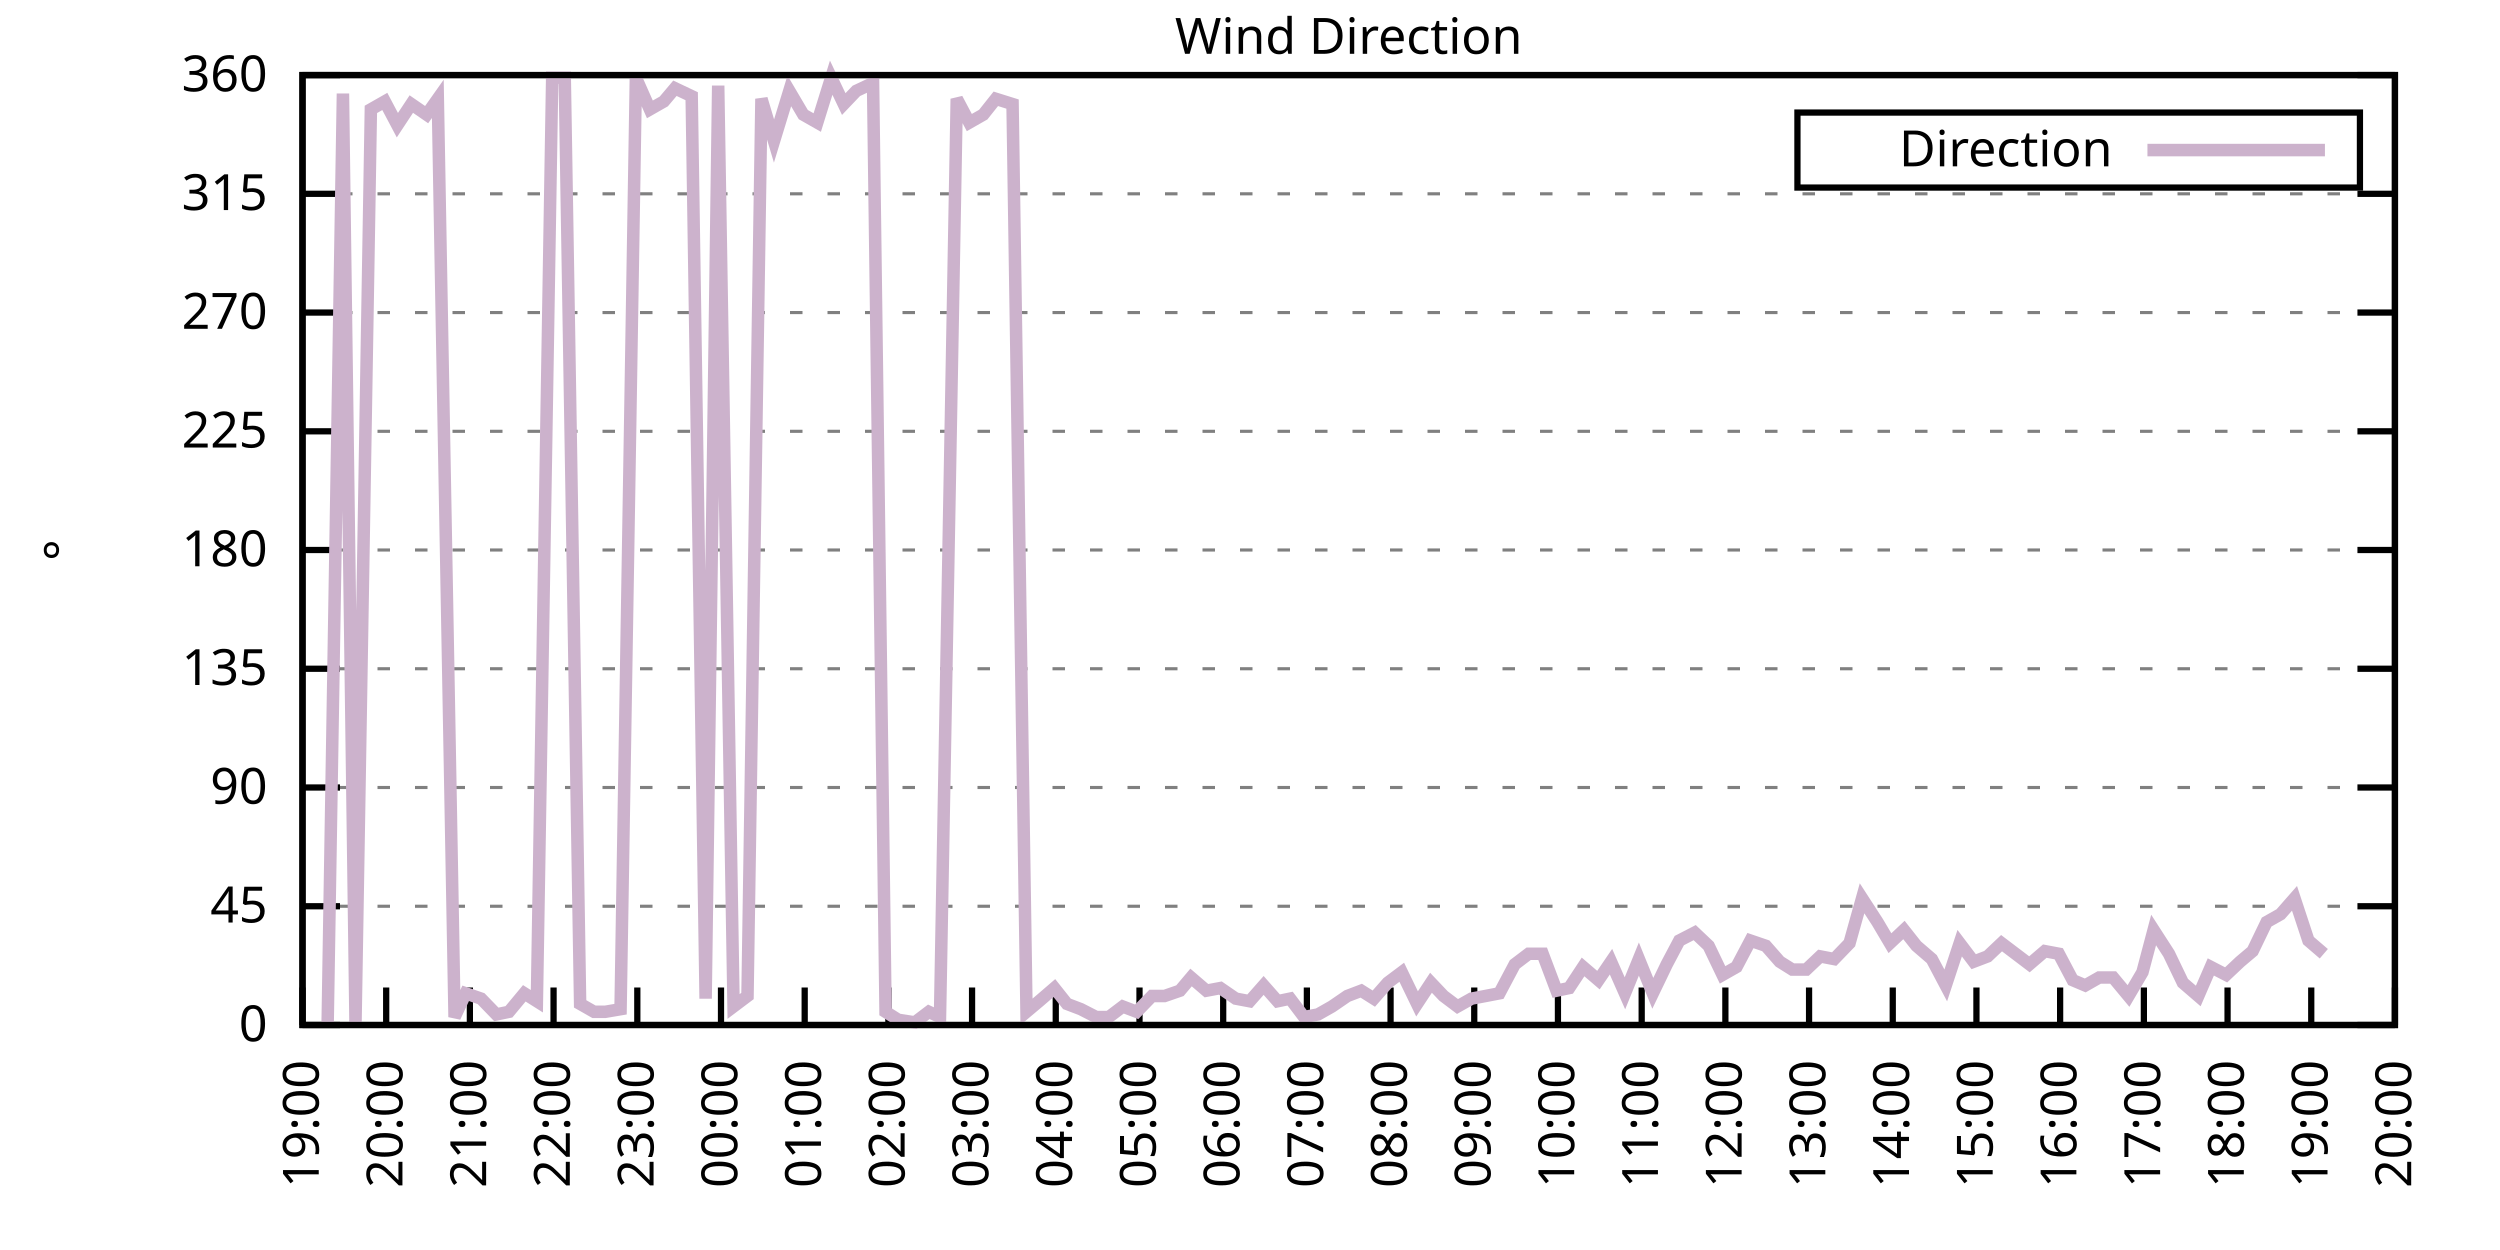
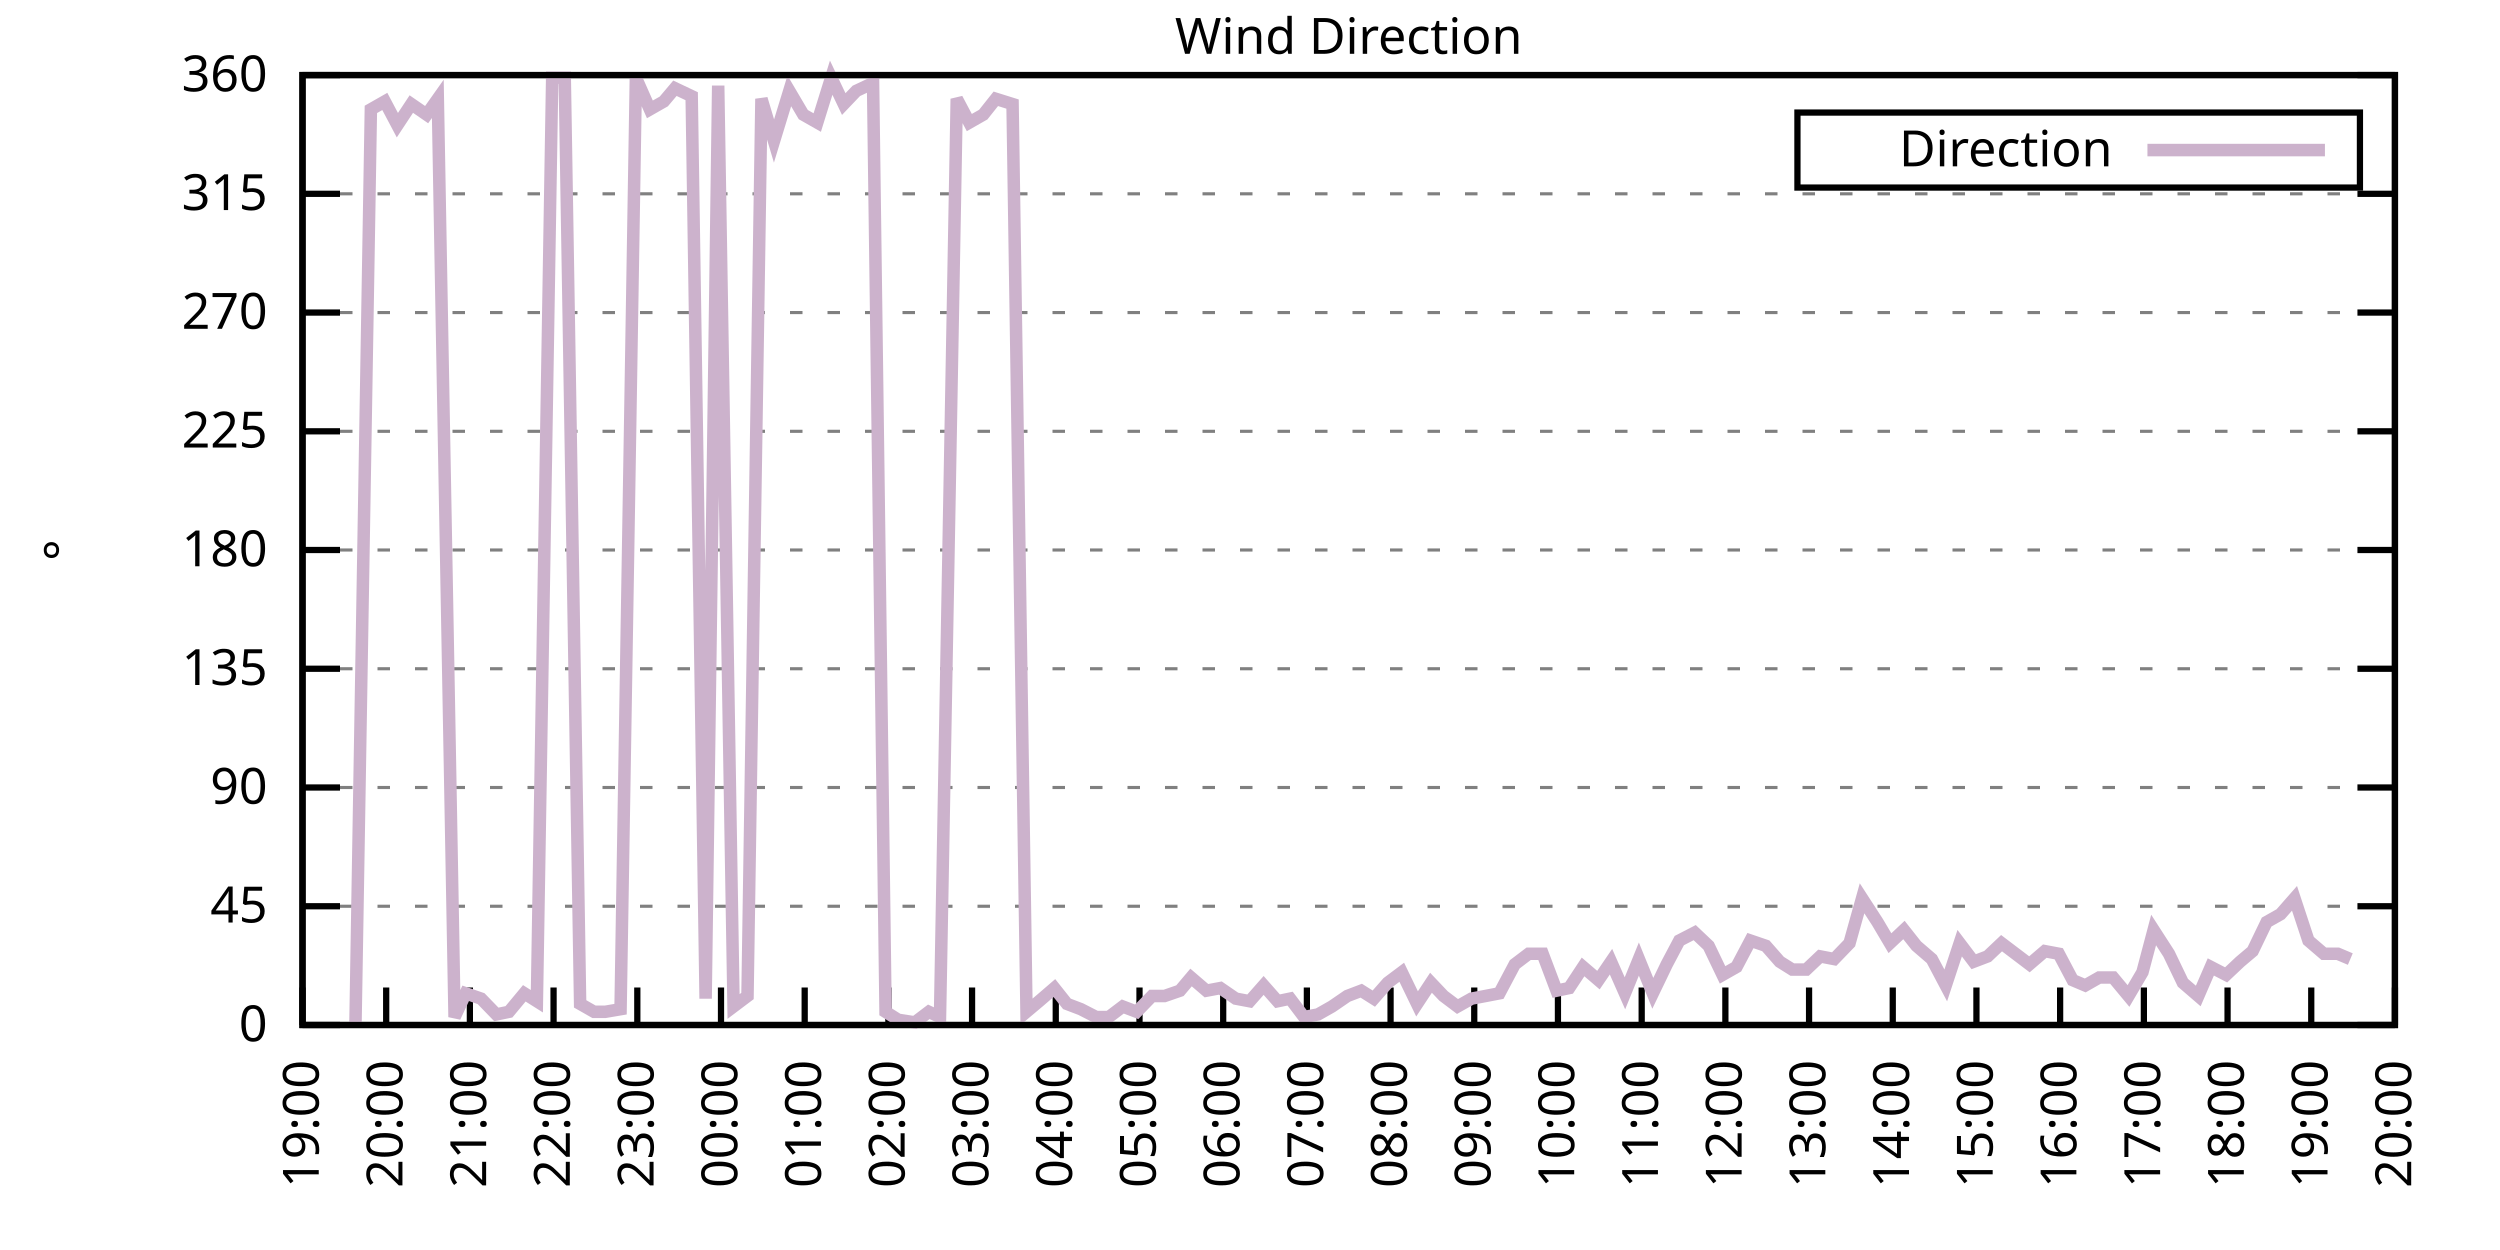
<svg xmlns="http://www.w3.org/2000/svg" xmlns:xlink="http://www.w3.org/1999/xlink" width="400" height="200" viewBox="0 0 400 200">
  <g id="gnuplot_canvas">
    <rect x="0" y="0" width="400" height="200" fill="none" />
    <defs>
      <circle id="gpDot" r="0.5" stroke-width="0.5" stroke="currentColor" />
      <path id="gpPt0" stroke-width="0.333" stroke="currentColor" d="M-1,0 h2 M0,-1 v2" />
      <path id="gpPt1" stroke-width="0.333" stroke="currentColor" d="M-1,-1 L1,1 M1,-1 L-1,1" />
      <path id="gpPt2" stroke-width="0.333" stroke="currentColor" d="M-1,0 L1,0 M0,-1 L0,1 M-1,-1 L1,1 M-1,1 L1,-1" />
      <rect id="gpPt3" stroke-width="0.333" stroke="currentColor" x="-1" y="-1" width="2" height="2" />
      <rect id="gpPt4" stroke-width="0.333" stroke="currentColor" fill="currentColor" x="-1" y="-1" width="2" height="2" />
      <circle id="gpPt5" stroke-width="0.333" stroke="currentColor" cx="0" cy="0" r="1" />
      <use xlink:href="#gpPt5" id="gpPt6" fill="currentColor" stroke="none" />
      <path id="gpPt7" stroke-width="0.333" stroke="currentColor" d="M0,-1.33 L-1.33,0.67 L1.33,0.67 z" />
      <use xlink:href="#gpPt7" id="gpPt8" fill="currentColor" stroke="none" />
      <use xlink:href="#gpPt7" id="gpPt9" stroke="currentColor" transform="rotate(180)" />
      <use xlink:href="#gpPt9" id="gpPt10" fill="currentColor" stroke="none" />
      <use xlink:href="#gpPt3" id="gpPt11" stroke="currentColor" transform="rotate(45)" />
      <use xlink:href="#gpPt11" id="gpPt12" fill="currentColor" stroke="none" />
      <path id="gpPt13" stroke-width="0.333" stroke="currentColor" d="M0,1.330 L1.265,0.411 L0.782,-1.067 L-0.782,-1.076 L-1.265,0.411 z" />
      <use xlink:href="#gpPt13" id="gpPt14" fill="currentColor" stroke="none" />
      <filter id="textbox" filterUnits="objectBoundingBox" x="0" y="0" height="1" width="1">
        <feFlood flood-color="white" flood-opacity="1" result="bgnd" />
        <feComposite in="SourceGraphic" in2="bgnd" operator="atop" />
      </filter>
      <filter id="greybox" filterUnits="objectBoundingBox" x="0" y="0" height="1" width="1">
        <feFlood flood-color="lightgrey" flood-opacity="1" result="grey" />
        <feComposite in="SourceGraphic" in2="grey" operator="atop" />
      </filter>
    </defs>
    <g fill="none" color="white" stroke="currentColor" stroke-width="1.00" stroke-linecap="butt" stroke-linejoin="miter">
</g>
    <g fill="none" color="black" stroke="currentColor" stroke-width="1.00" stroke-linecap="butt" stroke-linejoin="miter">
      <g stroke="none" shape-rendering="crispEdges">
        <polygon fill="rgb(255, 255, 255)" points="48.40,164.00 383.18,164.00 383.18,12.02 48.40,12.02 " />
      </g>
    </g>
    <g fill="none" color="black" stroke="currentColor" stroke-width="1.00" stroke-linecap="butt" stroke-linejoin="miter">
</g>
    <g fill="none" color="black" stroke="black" stroke-width="0.50" stroke-linecap="butt" stroke-linejoin="miter">
</g>
    <g fill="none" color="gray" stroke="currentColor" stroke-width="0.50" stroke-linecap="butt" stroke-linejoin="miter">
      <path stroke="gray" stroke-dasharray="2,4" class="gridline" d="M48.40,164.00 L383.19,164.00  " />
    </g>
    <g fill="none" color="gray" stroke="gray" stroke-width="1.00" stroke-linecap="butt" stroke-linejoin="miter">
</g>
    <g fill="none" color="black" stroke="currentColor" stroke-width="1.00" stroke-linecap="butt" stroke-linejoin="miter">
      <path stroke="black" d="M48.40,164.00 L54.40,164.00 M383.19,164.00 L377.19,164.00  " />
      <g transform="translate(42.80,166.60)" stroke="none" fill="black" font-family="Sans" font-size="8.00" text-anchor="end">
        <text>
          <tspan font-family="Sans"> 0</tspan>
        </text>
      </g>
    </g>
    <g fill="none" color="black" stroke="currentColor" stroke-width="1.00" stroke-linecap="butt" stroke-linejoin="miter">
</g>
    <g fill="none" color="black" stroke="black" stroke-width="0.50" stroke-linecap="butt" stroke-linejoin="miter">
</g>
    <g fill="none" color="gray" stroke="currentColor" stroke-width="0.50" stroke-linecap="butt" stroke-linejoin="miter">
      <path stroke="gray" stroke-dasharray="2,4" class="gridline" d="M48.40,145.00 L383.19,145.00  " />
    </g>
    <g fill="none" color="gray" stroke="gray" stroke-width="1.00" stroke-linecap="butt" stroke-linejoin="miter">
</g>
    <g fill="none" color="black" stroke="currentColor" stroke-width="1.00" stroke-linecap="butt" stroke-linejoin="miter">
      <path stroke="black" d="M48.40,145.00 L54.40,145.00 M383.19,145.00 L377.19,145.00  " />
      <g transform="translate(42.80,147.60)" stroke="none" fill="black" font-family="Sans" font-size="8.00" text-anchor="end">
        <text>
          <tspan font-family="Sans"> 45</tspan>
        </text>
      </g>
    </g>
    <g fill="none" color="black" stroke="currentColor" stroke-width="1.00" stroke-linecap="butt" stroke-linejoin="miter">
</g>
    <g fill="none" color="black" stroke="black" stroke-width="0.50" stroke-linecap="butt" stroke-linejoin="miter">
</g>
    <g fill="none" color="gray" stroke="currentColor" stroke-width="0.50" stroke-linecap="butt" stroke-linejoin="miter">
      <path stroke="gray" stroke-dasharray="2,4" class="gridline" d="M48.40,126.00 L383.19,126.00  " />
    </g>
    <g fill="none" color="gray" stroke="gray" stroke-width="1.00" stroke-linecap="butt" stroke-linejoin="miter">
</g>
    <g fill="none" color="black" stroke="currentColor" stroke-width="1.00" stroke-linecap="butt" stroke-linejoin="miter">
      <path stroke="black" d="M48.40,126.00 L54.40,126.00 M383.19,126.00 L377.19,126.00  " />
      <g transform="translate(42.80,128.60)" stroke="none" fill="black" font-family="Sans" font-size="8.00" text-anchor="end">
        <text>
          <tspan font-family="Sans"> 90</tspan>
        </text>
      </g>
    </g>
    <g fill="none" color="black" stroke="currentColor" stroke-width="1.00" stroke-linecap="butt" stroke-linejoin="miter">
</g>
    <g fill="none" color="black" stroke="black" stroke-width="0.50" stroke-linecap="butt" stroke-linejoin="miter">
</g>
    <g fill="none" color="gray" stroke="currentColor" stroke-width="0.50" stroke-linecap="butt" stroke-linejoin="miter">
      <path stroke="gray" stroke-dasharray="2,4" class="gridline" d="M48.40,107.00 L383.19,107.00  " />
    </g>
    <g fill="none" color="gray" stroke="gray" stroke-width="1.00" stroke-linecap="butt" stroke-linejoin="miter">
</g>
    <g fill="none" color="black" stroke="currentColor" stroke-width="1.00" stroke-linecap="butt" stroke-linejoin="miter">
      <path stroke="black" d="M48.40,107.00 L54.40,107.00 M383.19,107.00 L377.19,107.00  " />
      <g transform="translate(42.80,109.60)" stroke="none" fill="black" font-family="Sans" font-size="8.00" text-anchor="end">
        <text>
          <tspan font-family="Sans"> 135</tspan>
        </text>
      </g>
    </g>
    <g fill="none" color="black" stroke="currentColor" stroke-width="1.00" stroke-linecap="butt" stroke-linejoin="miter">
</g>
    <g fill="none" color="black" stroke="black" stroke-width="0.50" stroke-linecap="butt" stroke-linejoin="miter">
</g>
    <g fill="none" color="gray" stroke="currentColor" stroke-width="0.50" stroke-linecap="butt" stroke-linejoin="miter">
      <path stroke="gray" stroke-dasharray="2,4" class="gridline" d="M48.40,88.00 L383.19,88.00  " />
    </g>
    <g fill="none" color="gray" stroke="gray" stroke-width="1.00" stroke-linecap="butt" stroke-linejoin="miter">
</g>
    <g fill="none" color="black" stroke="currentColor" stroke-width="1.00" stroke-linecap="butt" stroke-linejoin="miter">
      <path stroke="black" d="M48.40,88.00 L54.40,88.00 M383.19,88.00 L377.19,88.00  " />
      <g transform="translate(42.80,90.60)" stroke="none" fill="black" font-family="Sans" font-size="8.00" text-anchor="end">
        <text>
          <tspan font-family="Sans"> 180</tspan>
        </text>
      </g>
    </g>
    <g fill="none" color="black" stroke="currentColor" stroke-width="1.00" stroke-linecap="butt" stroke-linejoin="miter">
</g>
    <g fill="none" color="black" stroke="black" stroke-width="0.50" stroke-linecap="butt" stroke-linejoin="miter">
</g>
    <g fill="none" color="gray" stroke="currentColor" stroke-width="0.50" stroke-linecap="butt" stroke-linejoin="miter">
      <path stroke="gray" stroke-dasharray="2,4" class="gridline" d="M48.40,69.01 L383.19,69.01  " />
    </g>
    <g fill="none" color="gray" stroke="gray" stroke-width="1.00" stroke-linecap="butt" stroke-linejoin="miter">
</g>
    <g fill="none" color="black" stroke="currentColor" stroke-width="1.00" stroke-linecap="butt" stroke-linejoin="miter">
      <path stroke="black" d="M48.40,69.01 L54.40,69.01 M383.19,69.01 L377.19,69.01  " />
      <g transform="translate(42.80,71.61)" stroke="none" fill="black" font-family="Sans" font-size="8.00" text-anchor="end">
        <text>
          <tspan font-family="Sans"> 225</tspan>
        </text>
      </g>
    </g>
    <g fill="none" color="black" stroke="currentColor" stroke-width="1.00" stroke-linecap="butt" stroke-linejoin="miter">
</g>
    <g fill="none" color="black" stroke="black" stroke-width="0.50" stroke-linecap="butt" stroke-linejoin="miter">
</g>
    <g fill="none" color="gray" stroke="currentColor" stroke-width="0.50" stroke-linecap="butt" stroke-linejoin="miter">
      <path stroke="gray" stroke-dasharray="2,4" class="gridline" d="M48.40,50.01 L383.19,50.01  " />
    </g>
    <g fill="none" color="gray" stroke="gray" stroke-width="1.00" stroke-linecap="butt" stroke-linejoin="miter">
</g>
    <g fill="none" color="black" stroke="currentColor" stroke-width="1.00" stroke-linecap="butt" stroke-linejoin="miter">
      <path stroke="black" d="M48.40,50.01 L54.40,50.01 M383.19,50.01 L377.19,50.01  " />
      <g transform="translate(42.80,52.61)" stroke="none" fill="black" font-family="Sans" font-size="8.00" text-anchor="end">
        <text>
          <tspan font-family="Sans"> 270</tspan>
        </text>
      </g>
    </g>
    <g fill="none" color="black" stroke="currentColor" stroke-width="1.00" stroke-linecap="butt" stroke-linejoin="miter">
</g>
    <g fill="none" color="black" stroke="black" stroke-width="0.50" stroke-linecap="butt" stroke-linejoin="miter">
</g>
    <g fill="none" color="gray" stroke="currentColor" stroke-width="0.50" stroke-linecap="butt" stroke-linejoin="miter">
      <path stroke="gray" stroke-dasharray="2,4" class="gridline" d="M48.40,31.01 L383.19,31.01  " />
    </g>
    <g fill="none" color="gray" stroke="gray" stroke-width="1.00" stroke-linecap="butt" stroke-linejoin="miter">
</g>
    <g fill="none" color="black" stroke="currentColor" stroke-width="1.00" stroke-linecap="butt" stroke-linejoin="miter">
      <path stroke="black" d="M48.40,31.01 L54.40,31.01 M383.19,31.01 L377.19,31.01  " />
      <g transform="translate(42.80,33.61)" stroke="none" fill="black" font-family="Sans" font-size="8.00" text-anchor="end">
        <text>
          <tspan font-family="Sans"> 315</tspan>
        </text>
      </g>
    </g>
    <g fill="none" color="black" stroke="currentColor" stroke-width="1.00" stroke-linecap="butt" stroke-linejoin="miter">
</g>
    <g fill="none" color="black" stroke="black" stroke-width="0.50" stroke-linecap="butt" stroke-linejoin="miter">
</g>
    <g fill="none" color="gray" stroke="currentColor" stroke-width="0.50" stroke-linecap="butt" stroke-linejoin="miter">
      <path stroke="gray" stroke-dasharray="2,4" class="gridline" d="M48.40,12.01 L383.19,12.01  " />
    </g>
    <g fill="none" color="gray" stroke="gray" stroke-width="1.00" stroke-linecap="butt" stroke-linejoin="miter">
</g>
    <g fill="none" color="black" stroke="currentColor" stroke-width="1.00" stroke-linecap="butt" stroke-linejoin="miter">
      <path stroke="black" d="M48.40,12.01 L54.40,12.01 M383.19,12.01 L377.19,12.01  " />
      <g transform="translate(42.80,14.61)" stroke="none" fill="black" font-family="Sans" font-size="8.00" text-anchor="end">
        <text>
          <tspan font-family="Sans"> 360</tspan>
        </text>
      </g>
    </g>
    <g fill="none" color="black" stroke="currentColor" stroke-width="1.00" stroke-linecap="butt" stroke-linejoin="miter">
      <path stroke="black" d="M48.40,164.00 L48.40,158.00  " />
      <g transform="translate(51.00,169.60) rotate(270.00)" stroke="none" fill="black" font-family="Sans" font-size="8.00" text-anchor="end">
        <text>
          <tspan font-family="Sans">19:00</tspan>
        </text>
      </g>
    </g>
    <g fill="none" color="black" stroke="currentColor" stroke-width="1.00" stroke-linecap="butt" stroke-linejoin="miter">
      <path stroke="black" d="M61.79,164.00 L61.79,158.00  " />
      <g transform="translate(64.39,169.60) rotate(270.00)" stroke="none" fill="black" font-family="Sans" font-size="8.00" text-anchor="end">
        <text>
          <tspan font-family="Sans">20:00</tspan>
        </text>
      </g>
    </g>
    <g fill="none" color="black" stroke="currentColor" stroke-width="1.00" stroke-linecap="butt" stroke-linejoin="miter">
      <path stroke="black" d="M75.18,164.00 L75.18,158.00  " />
      <g transform="translate(77.78,169.60) rotate(270.00)" stroke="none" fill="black" font-family="Sans" font-size="8.00" text-anchor="end">
        <text>
          <tspan font-family="Sans">21:00</tspan>
        </text>
      </g>
    </g>
    <g fill="none" color="black" stroke="currentColor" stroke-width="1.00" stroke-linecap="butt" stroke-linejoin="miter">
      <path stroke="black" d="M88.57,164.00 L88.57,158.00  " />
      <g transform="translate(91.17,169.60) rotate(270.00)" stroke="none" fill="black" font-family="Sans" font-size="8.00" text-anchor="end">
        <text>
          <tspan font-family="Sans">22:00</tspan>
        </text>
      </g>
    </g>
    <g fill="none" color="black" stroke="currentColor" stroke-width="1.00" stroke-linecap="butt" stroke-linejoin="miter">
      <path stroke="black" d="M101.97,164.00 L101.97,158.00  " />
      <g transform="translate(104.57,169.60) rotate(270.00)" stroke="none" fill="black" font-family="Sans" font-size="8.00" text-anchor="end">
        <text>
          <tspan font-family="Sans">23:00</tspan>
        </text>
      </g>
    </g>
    <g fill="none" color="black" stroke="currentColor" stroke-width="1.00" stroke-linecap="butt" stroke-linejoin="miter">
      <path stroke="black" d="M115.36,164.00 L115.36,158.00  " />
      <g transform="translate(117.96,169.60) rotate(270.00)" stroke="none" fill="black" font-family="Sans" font-size="8.00" text-anchor="end">
        <text>
          <tspan font-family="Sans">00:00</tspan>
        </text>
      </g>
    </g>
    <g fill="none" color="black" stroke="currentColor" stroke-width="1.00" stroke-linecap="butt" stroke-linejoin="miter">
      <path stroke="black" d="M128.75,164.00 L128.75,158.00  " />
      <g transform="translate(131.35,169.60) rotate(270.00)" stroke="none" fill="black" font-family="Sans" font-size="8.00" text-anchor="end">
        <text>
          <tspan font-family="Sans">01:00</tspan>
        </text>
      </g>
    </g>
    <g fill="none" color="black" stroke="currentColor" stroke-width="1.00" stroke-linecap="butt" stroke-linejoin="miter">
      <path stroke="black" d="M142.14,164.00 L142.14,158.00  " />
      <g transform="translate(144.74,169.60) rotate(270.00)" stroke="none" fill="black" font-family="Sans" font-size="8.00" text-anchor="end">
        <text>
          <tspan font-family="Sans">02:00</tspan>
        </text>
      </g>
    </g>
    <g fill="none" color="black" stroke="currentColor" stroke-width="1.00" stroke-linecap="butt" stroke-linejoin="miter">
      <path stroke="black" d="M155.53,164.00 L155.53,158.00  " />
      <g transform="translate(158.13,169.60) rotate(270.00)" stroke="none" fill="black" font-family="Sans" font-size="8.00" text-anchor="end">
        <text>
          <tspan font-family="Sans">03:00</tspan>
        </text>
      </g>
    </g>
    <g fill="none" color="black" stroke="currentColor" stroke-width="1.00" stroke-linecap="butt" stroke-linejoin="miter">
      <path stroke="black" d="M168.92,164.00 L168.92,158.00  " />
      <g transform="translate(171.52,169.60) rotate(270.00)" stroke="none" fill="black" font-family="Sans" font-size="8.00" text-anchor="end">
        <text>
          <tspan font-family="Sans">04:00</tspan>
        </text>
      </g>
    </g>
    <g fill="none" color="black" stroke="currentColor" stroke-width="1.00" stroke-linecap="butt" stroke-linejoin="miter">
      <path stroke="black" d="M182.32,164.00 L182.32,158.00  " />
      <g transform="translate(184.92,169.60) rotate(270.00)" stroke="none" fill="black" font-family="Sans" font-size="8.00" text-anchor="end">
        <text>
          <tspan font-family="Sans">05:00</tspan>
        </text>
      </g>
    </g>
    <g fill="none" color="black" stroke="currentColor" stroke-width="1.00" stroke-linecap="butt" stroke-linejoin="miter">
      <path stroke="black" d="M195.71,164.00 L195.71,158.00  " />
      <g transform="translate(198.31,169.60) rotate(270.00)" stroke="none" fill="black" font-family="Sans" font-size="8.00" text-anchor="end">
        <text>
          <tspan font-family="Sans">06:00</tspan>
        </text>
      </g>
    </g>
    <g fill="none" color="black" stroke="currentColor" stroke-width="1.00" stroke-linecap="butt" stroke-linejoin="miter">
      <path stroke="black" d="M209.10,164.00 L209.10,158.00  " />
      <g transform="translate(211.70,169.60) rotate(270.00)" stroke="none" fill="black" font-family="Sans" font-size="8.00" text-anchor="end">
        <text>
          <tspan font-family="Sans">07:00</tspan>
        </text>
      </g>
    </g>
    <g fill="none" color="black" stroke="currentColor" stroke-width="1.00" stroke-linecap="butt" stroke-linejoin="miter">
      <path stroke="black" d="M222.49,164.00 L222.49,158.00  " />
      <g transform="translate(225.09,169.60) rotate(270.00)" stroke="none" fill="black" font-family="Sans" font-size="8.00" text-anchor="end">
        <text>
          <tspan font-family="Sans">08:00</tspan>
        </text>
      </g>
    </g>
    <g fill="none" color="black" stroke="currentColor" stroke-width="1.00" stroke-linecap="butt" stroke-linejoin="miter">
      <path stroke="black" d="M235.88,164.00 L235.88,158.00  " />
      <g transform="translate(238.48,169.60) rotate(270.00)" stroke="none" fill="black" font-family="Sans" font-size="8.00" text-anchor="end">
        <text>
          <tspan font-family="Sans">09:00</tspan>
        </text>
      </g>
    </g>
    <g fill="none" color="black" stroke="currentColor" stroke-width="1.00" stroke-linecap="butt" stroke-linejoin="miter">
      <path stroke="black" d="M249.27,164.00 L249.27,158.00  " />
      <g transform="translate(251.87,169.60) rotate(270.00)" stroke="none" fill="black" font-family="Sans" font-size="8.00" text-anchor="end">
        <text>
          <tspan font-family="Sans">10:00</tspan>
        </text>
      </g>
    </g>
    <g fill="none" color="black" stroke="currentColor" stroke-width="1.00" stroke-linecap="butt" stroke-linejoin="miter">
      <path stroke="black" d="M262.67,164.00 L262.67,158.00  " />
      <g transform="translate(265.27,169.60) rotate(270.00)" stroke="none" fill="black" font-family="Sans" font-size="8.00" text-anchor="end">
        <text>
          <tspan font-family="Sans">11:00</tspan>
        </text>
      </g>
    </g>
    <g fill="none" color="black" stroke="currentColor" stroke-width="1.00" stroke-linecap="butt" stroke-linejoin="miter">
      <path stroke="black" d="M276.06,164.00 L276.06,158.00  " />
      <g transform="translate(278.66,169.60) rotate(270.00)" stroke="none" fill="black" font-family="Sans" font-size="8.00" text-anchor="end">
        <text>
          <tspan font-family="Sans">12:00</tspan>
        </text>
      </g>
    </g>
    <g fill="none" color="black" stroke="currentColor" stroke-width="1.00" stroke-linecap="butt" stroke-linejoin="miter">
      <path stroke="black" d="M289.45,164.00 L289.45,158.00  " />
      <g transform="translate(292.05,169.60) rotate(270.00)" stroke="none" fill="black" font-family="Sans" font-size="8.00" text-anchor="end">
        <text>
          <tspan font-family="Sans">13:00</tspan>
        </text>
      </g>
    </g>
    <g fill="none" color="black" stroke="currentColor" stroke-width="1.00" stroke-linecap="butt" stroke-linejoin="miter">
      <path stroke="black" d="M302.84,164.00 L302.84,158.00  " />
      <g transform="translate(305.44,169.60) rotate(270.00)" stroke="none" fill="black" font-family="Sans" font-size="8.00" text-anchor="end">
        <text>
          <tspan font-family="Sans">14:00</tspan>
        </text>
      </g>
    </g>
    <g fill="none" color="black" stroke="currentColor" stroke-width="1.00" stroke-linecap="butt" stroke-linejoin="miter">
      <path stroke="black" d="M316.23,164.00 L316.23,158.00  " />
      <g transform="translate(318.83,169.60) rotate(270.00)" stroke="none" fill="black" font-family="Sans" font-size="8.00" text-anchor="end">
        <text>
          <tspan font-family="Sans">15:00</tspan>
        </text>
      </g>
    </g>
    <g fill="none" color="black" stroke="currentColor" stroke-width="1.00" stroke-linecap="butt" stroke-linejoin="miter">
      <path stroke="black" d="M329.62,164.00 L329.62,158.00  " />
      <g transform="translate(332.22,169.60) rotate(270.00)" stroke="none" fill="black" font-family="Sans" font-size="8.00" text-anchor="end">
        <text>
          <tspan font-family="Sans">16:00</tspan>
        </text>
      </g>
    </g>
    <g fill="none" color="black" stroke="currentColor" stroke-width="1.00" stroke-linecap="butt" stroke-linejoin="miter">
      <path stroke="black" d="M343.02,164.00 L343.02,158.00  " />
      <g transform="translate(345.62,169.60) rotate(270.00)" stroke="none" fill="black" font-family="Sans" font-size="8.00" text-anchor="end">
        <text>
          <tspan font-family="Sans">17:00</tspan>
        </text>
      </g>
    </g>
    <g fill="none" color="black" stroke="currentColor" stroke-width="1.00" stroke-linecap="butt" stroke-linejoin="miter">
      <path stroke="black" d="M356.41,164.00 L356.41,158.00  " />
      <g transform="translate(359.01,169.60) rotate(270.00)" stroke="none" fill="black" font-family="Sans" font-size="8.00" text-anchor="end">
        <text>
          <tspan font-family="Sans">18:00</tspan>
        </text>
      </g>
    </g>
    <g fill="none" color="black" stroke="currentColor" stroke-width="1.00" stroke-linecap="butt" stroke-linejoin="miter">
      <path stroke="black" d="M369.80,164.00 L369.80,158.00  " />
      <g transform="translate(372.40,169.60) rotate(270.00)" stroke="none" fill="black" font-family="Sans" font-size="8.00" text-anchor="end">
        <text>
          <tspan font-family="Sans">19:00</tspan>
        </text>
      </g>
    </g>
    <g fill="none" color="black" stroke="currentColor" stroke-width="1.00" stroke-linecap="butt" stroke-linejoin="miter">
      <path stroke="black" d="M383.19,164.00 L383.19,158.00  " />
      <g transform="translate(385.79,169.60) rotate(270.00)" stroke="none" fill="black" font-family="Sans" font-size="8.00" text-anchor="end">
        <text>
          <tspan font-family="Sans">20:00</tspan>
        </text>
      </g>
    </g>
    <g fill="none" color="black" stroke="currentColor" stroke-width="1.00" stroke-linecap="butt" stroke-linejoin="miter">
</g>
    <g fill="none" color="black" stroke="currentColor" stroke-width="1.00" stroke-linecap="butt" stroke-linejoin="miter">
      <path stroke="black" d="M48.40,12.01 L48.40,164.00 L383.19,164.00 L383.19,12.01 L48.40,12.01 Z  " />
    </g>
    <g fill="none" color="black" stroke="currentColor" stroke-width="1.00" stroke-linecap="butt" stroke-linejoin="miter">
</g>
    <g fill="none" color="black" stroke="currentColor" stroke-width="1.00" stroke-linecap="butt" stroke-linejoin="miter">
      <path stroke="black" d="M287.59,30.01 L287.59,18.01 L377.59,18.01 L377.59,30.01 L287.59,30.01 Z  " />
    </g>
    <g id="Wind_direction_plot_1">
      <g fill="none" color="white" stroke="black" stroke-width="2.00" stroke-linecap="butt" stroke-linejoin="miter">
</g>
      <g fill="none" color="black" stroke="currentColor" stroke-width="2.00" stroke-linecap="butt" stroke-linejoin="miter">
        <g transform="translate(337.99,26.61)" stroke="none" fill="black" font-family="Sans" font-size="8.00" text-anchor="end">
          <text>
            <tspan font-family="Sans">Direction</tspan>
          </text>
        </g>
      </g>
      <g fill="none" color="black" stroke="currentColor" stroke-width="2.00" stroke-linecap="butt" stroke-linejoin="miter">
-         <path stroke="rgb(204, 178, 204)" d="M343.59,24.01 L371.99,24.01 M52.42,164.00 L54.87,14.97 L56.88,163.58 L59.34,17.50 L61.57,16.23 L63.58,20.03   L65.81,16.65 L68.26,18.34 L70.05,15.81 L72.73,162.73 L74.51,158.93 L76.97,159.78 L79.42,162.31 L81.43,161.89   L83.89,158.93 L85.90,160.20 L88.35,12.43 L90.36,12.43 L92.82,160.62 L95.05,161.89 L96.83,161.89 L99.29,161.47   L101.74,12.43 L103.98,17.50 L106.21,16.23 L107.99,14.12 L110.67,15.39 L112.90,159.78 L114.91,13.70 L117.37,161.04   L119.60,159.36 L121.83,15.81 L123.84,22.56 L126.29,14.54 L128.53,18.34 L130.76,19.61 L132.99,12.43 L135.00,16.65   L137.01,14.54 L139.69,13.28 L141.69,161.89 L143.70,163.16 L146.38,163.58 L148.61,161.89 L150.40,162.73 L153.08,15.81   L155.09,19.61 L157.32,18.34 L159.33,15.81 L162.01,16.65 L164.24,161.89 L166.25,160.20 L168.70,158.09 L170.71,160.62   L172.94,161.47 L175.40,162.73 L177.41,162.73 L179.64,161.04 L181.87,161.89 L184.32,159.36 L186.33,159.36 L188.79,158.51   L190.57,156.40 L193.03,158.51 L195.26,158.09 L197.72,159.78 L199.95,160.20 L202.18,157.67 L204.41,160.20 L206.42,159.78   L208.65,162.73 L210.88,162.31 L213.12,161.04 L215.57,159.36 L217.80,158.51 L219.81,159.78 L222.04,157.24 L224.28,155.56   L226.73,160.62 L228.96,157.24 L230.97,159.36 L233.20,161.04 L235.44,159.78 L237.67,159.36 L239.90,158.93 L242.36,154.29   L244.59,152.60 L246.82,152.60 L249.05,158.51 L251.06,158.09 L253.29,154.71 L255.75,156.82 L257.76,153.87 L259.99,158.93   L262.22,153.45 L264.45,158.93 L266.68,154.29 L268.69,150.49 L271.15,149.22 L273.38,151.33 L275.61,155.98 L277.84,154.71   L280.07,150.49 L282.53,151.33 L284.76,153.87 L286.77,155.13 L289.00,155.13 L291.23,153.02 L293.47,153.45 L295.92,150.91   L297.93,143.73 L300.39,147.53 L302.39,150.91 L304.63,148.80 L306.63,151.33 L309.09,153.45 L311.32,157.67 L313.55,150.91   L315.79,153.87 L318.02,153.02 L320.25,150.91 L324.71,154.29 L327.17,152.18 L329.40,152.60 L331.63,156.82 L333.64,157.67   L335.87,156.40 L338.10,156.40 L340.56,159.36 L342.79,155.56 L344.58,148.80 L347.03,152.60 L349.26,157.24 L351.72,159.36   L353.73,154.71 L356.18,155.98 L358.42,153.87 L360.42,152.18 L362.66,147.53 L364.89,146.27 L367.12,143.73 L369.35,150.49   L371.81,152.60  " />
+         <path stroke="rgb(204, 178, 204)" d="M343.59,24.01 L371.99,24.01 M56.88,163.58 L59.34,17.50 L61.57,16.23 L63.58,20.03 L65.81,16.65 L68.26,18.34   L70.05,15.81 L72.73,162.73 L74.51,158.93 L76.97,159.78 L79.42,162.31 L81.43,161.89 L83.89,158.93 L85.90,160.20   L88.35,12.43 L90.36,12.43 L92.82,160.62 L95.05,161.89 L96.83,161.89 L99.29,161.47 L101.74,12.43 L103.98,17.50   L106.21,16.23 L107.99,14.12 L110.67,15.39 L112.90,159.78 L114.91,13.70 L117.37,161.04 L119.60,159.36 L121.83,15.81   L123.84,22.56 L126.29,14.54 L128.53,18.34 L130.76,19.61 L132.99,12.43 L135.00,16.65 L137.01,14.54 L139.69,13.28   L141.69,161.89 L143.70,163.16 L146.38,163.58 L148.61,161.89 L150.40,162.73 L153.08,15.81 L155.09,19.61 L157.32,18.34   L159.33,15.81 L162.01,16.65 L164.24,161.89 L166.25,160.20 L168.70,158.09 L170.71,160.62 L172.94,161.47 L175.40,162.73   L177.41,162.73 L179.64,161.04 L181.87,161.89 L184.32,159.36 L186.33,159.36 L188.79,158.51 L190.57,156.40 L193.03,158.51   L195.26,158.09 L197.72,159.78 L199.95,160.20 L202.18,157.67 L204.41,160.20 L206.42,159.78 L208.65,162.73 L210.88,162.31   L213.12,161.04 L215.57,159.36 L217.80,158.51 L219.81,159.78 L222.04,157.24 L224.28,155.56 L226.73,160.62 L228.96,157.24   L230.97,159.36 L233.20,161.04 L235.44,159.78 L237.67,159.36 L239.90,158.93 L242.36,154.29 L244.59,152.60 L246.82,152.60   L249.05,158.51 L251.06,158.09 L253.29,154.71 L255.75,156.82 L257.76,153.87 L259.99,158.93 L262.22,153.45 L264.45,158.93   L266.68,154.29 L268.69,150.49 L271.15,149.22 L273.38,151.33 L275.61,155.98 L277.84,154.71 L280.07,150.49 L282.53,151.33   L284.76,153.87 L286.77,155.13 L289.00,155.13 L291.23,153.02 L293.47,153.45 L295.92,150.91 L297.93,143.73 L300.39,147.53   L302.39,150.91 L304.63,148.80 L306.63,151.33 L309.09,153.45 L311.32,157.67 L313.55,150.91 L315.79,153.87 L318.02,153.02   L320.25,150.91 L324.71,154.29 L327.17,152.18 L329.40,152.60 L331.63,156.82 L333.64,157.67 L335.87,156.40 L338.10,156.40   L340.56,159.36 L342.79,155.56 L344.58,148.80 L347.03,152.60 L349.26,157.24 L351.72,159.36 L353.73,154.71 L356.18,155.98   L358.42,153.87 L360.42,152.18 L362.66,147.53 L364.89,146.27 L367.12,143.73 L369.35,150.49 L371.81,152.60 L374.04,152.60   L376.05,153.45  " />
      </g>
    </g>
    <g fill="none" color="black" stroke="currentColor" stroke-width="2.00" stroke-linecap="butt" stroke-linejoin="miter">
</g>
    <g fill="none" color="black" stroke="black" stroke-width="1.00" stroke-linecap="butt" stroke-linejoin="miter">
</g>
    <g fill="none" color="black" stroke="currentColor" stroke-width="1.00" stroke-linecap="butt" stroke-linejoin="miter">
      <path stroke="black" d="M48.40,12.01 L48.40,164.00 L383.19,164.00 L383.19,12.01 L48.40,12.01 Z  " />
      <g transform="translate(12.80,88.01) rotate(270.00)" stroke="none" fill="black" font-family="Sans" font-size="8.00" text-anchor="middle">
        <text>
          <tspan font-family="Sans">°</tspan>
        </text>
      </g>
    </g>
    <g fill="none" color="black" stroke="currentColor" stroke-width="1.00" stroke-linecap="butt" stroke-linejoin="miter">
</g>
    <g fill="none" color="black" stroke="currentColor" stroke-width="1.00" stroke-linecap="butt" stroke-linejoin="miter">
      <g transform="translate(215.79,8.61)" stroke="none" fill="black" font-family="Sans" font-size="8.00" text-anchor="middle">
        <text>
          <tspan font-family="Sans">Wind Direction</tspan>
        </text>
      </g>
    </g>
    <g fill="none" color="black" stroke="currentColor" stroke-width="1.00" stroke-linecap="butt" stroke-linejoin="miter">
</g>
  </g>
</svg>
